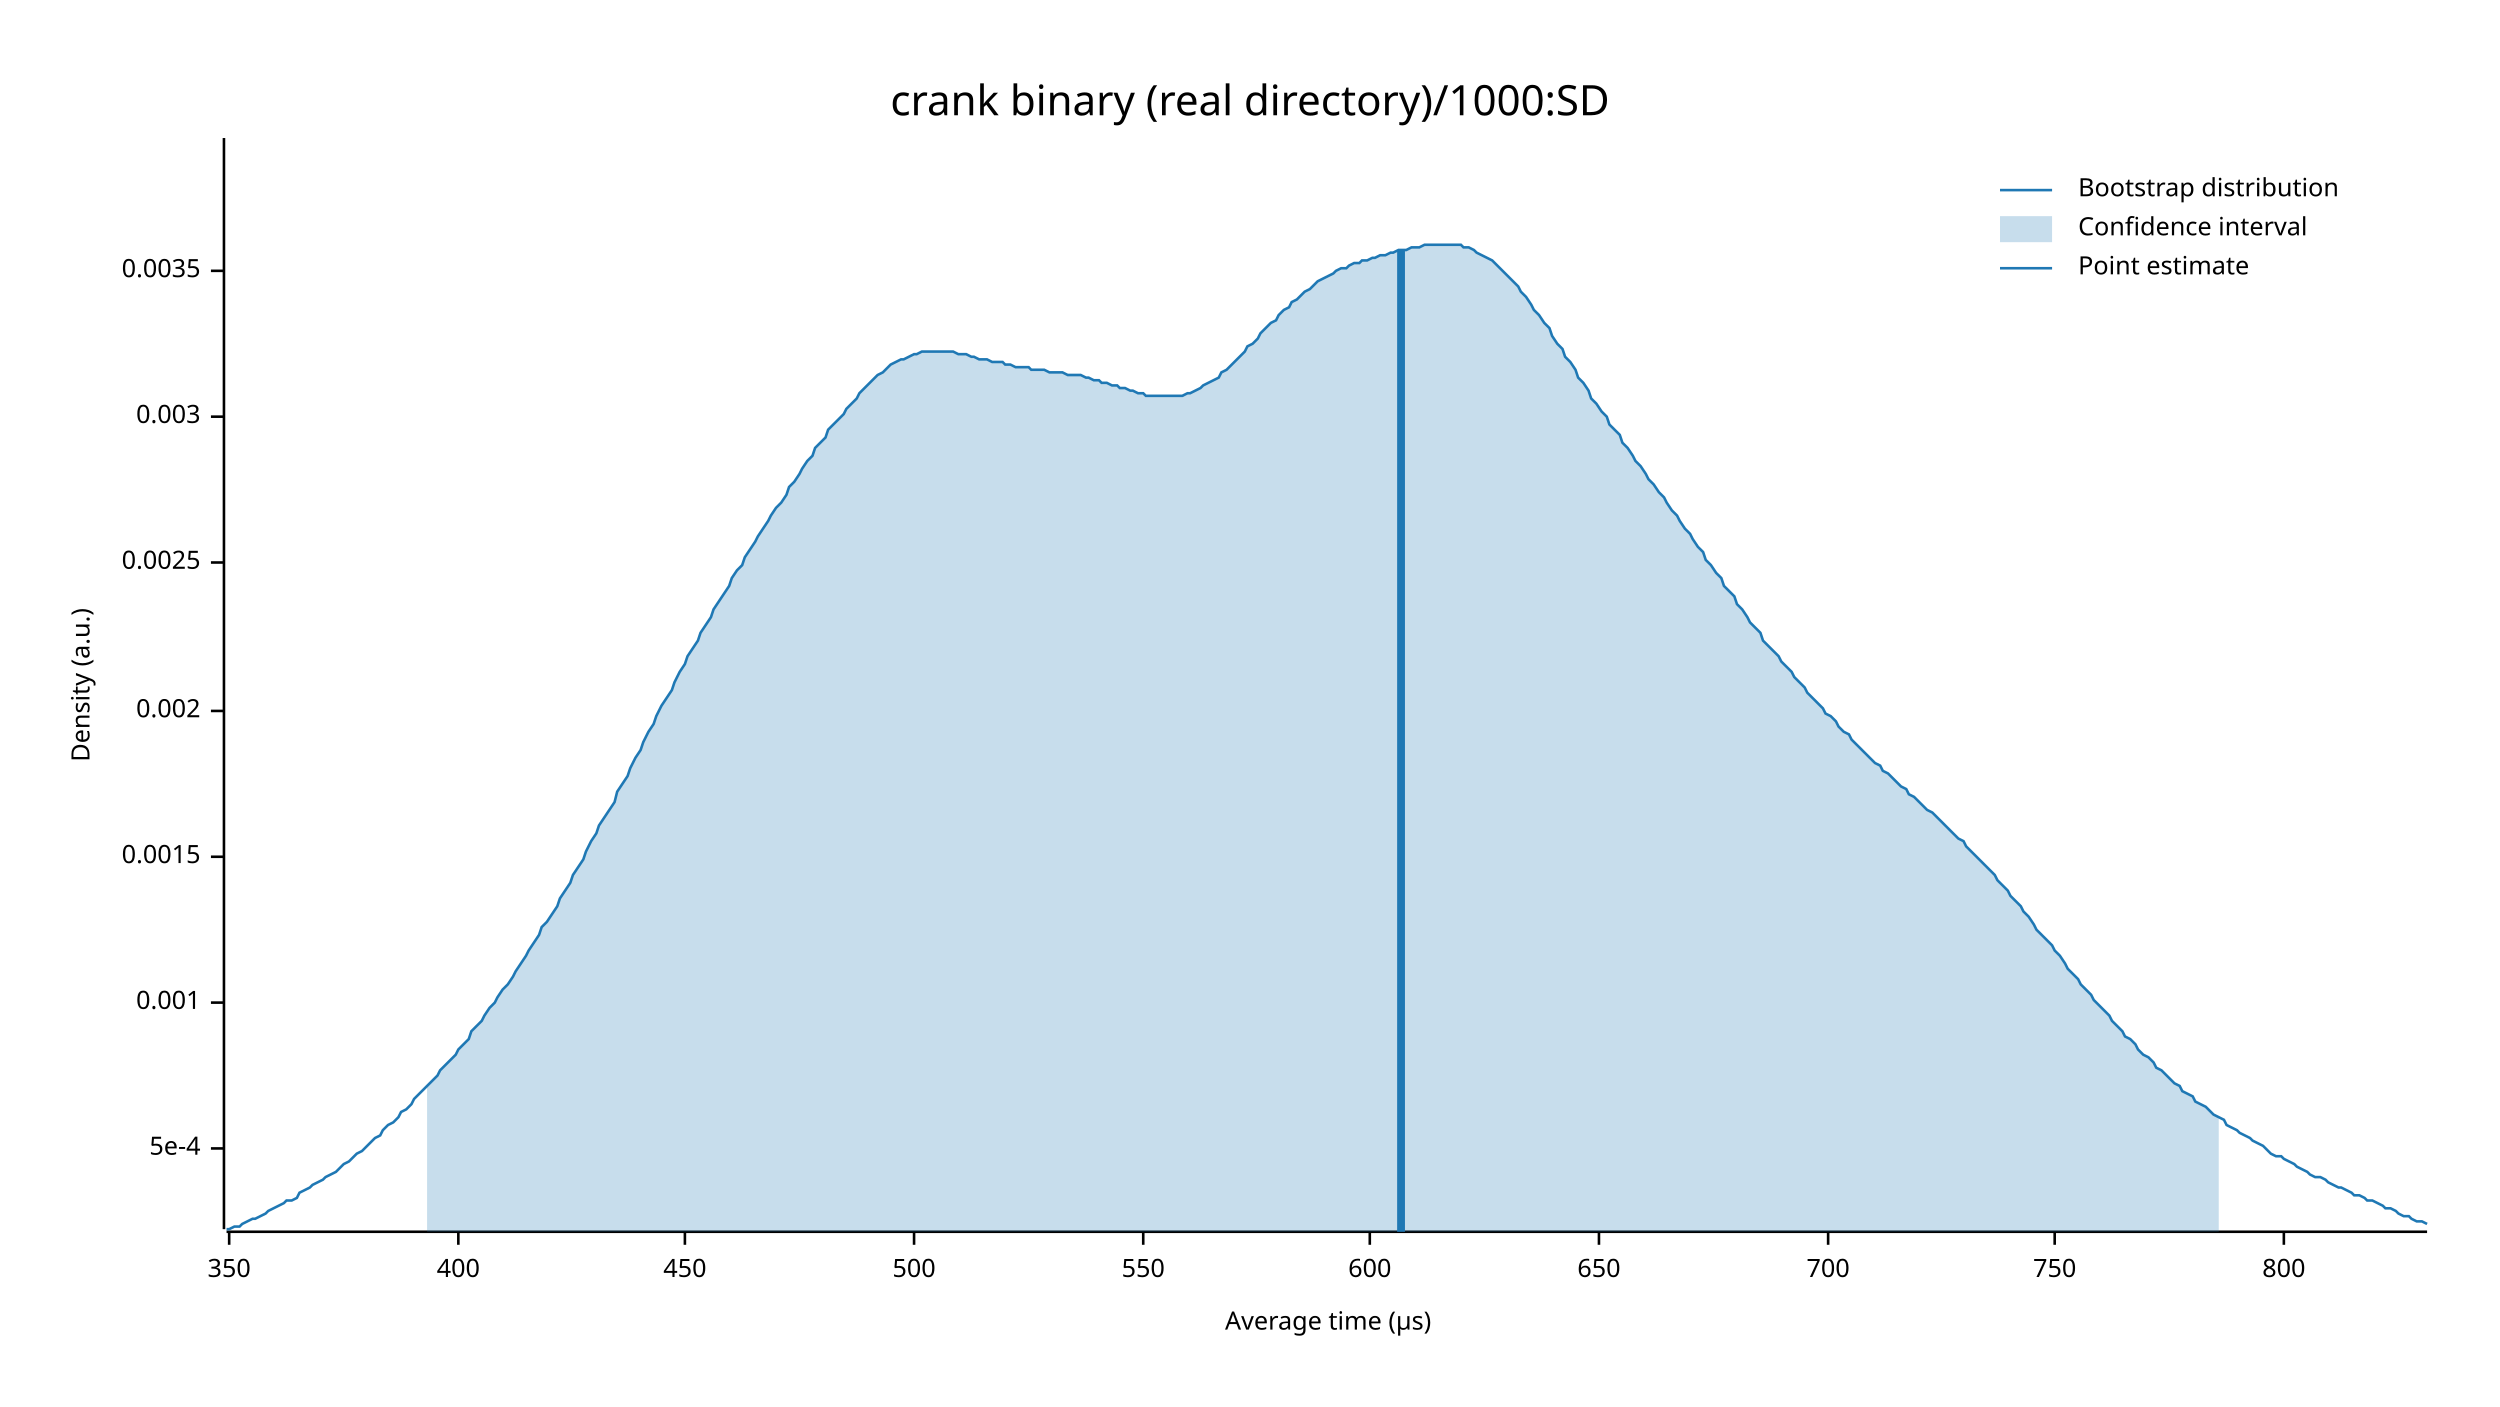
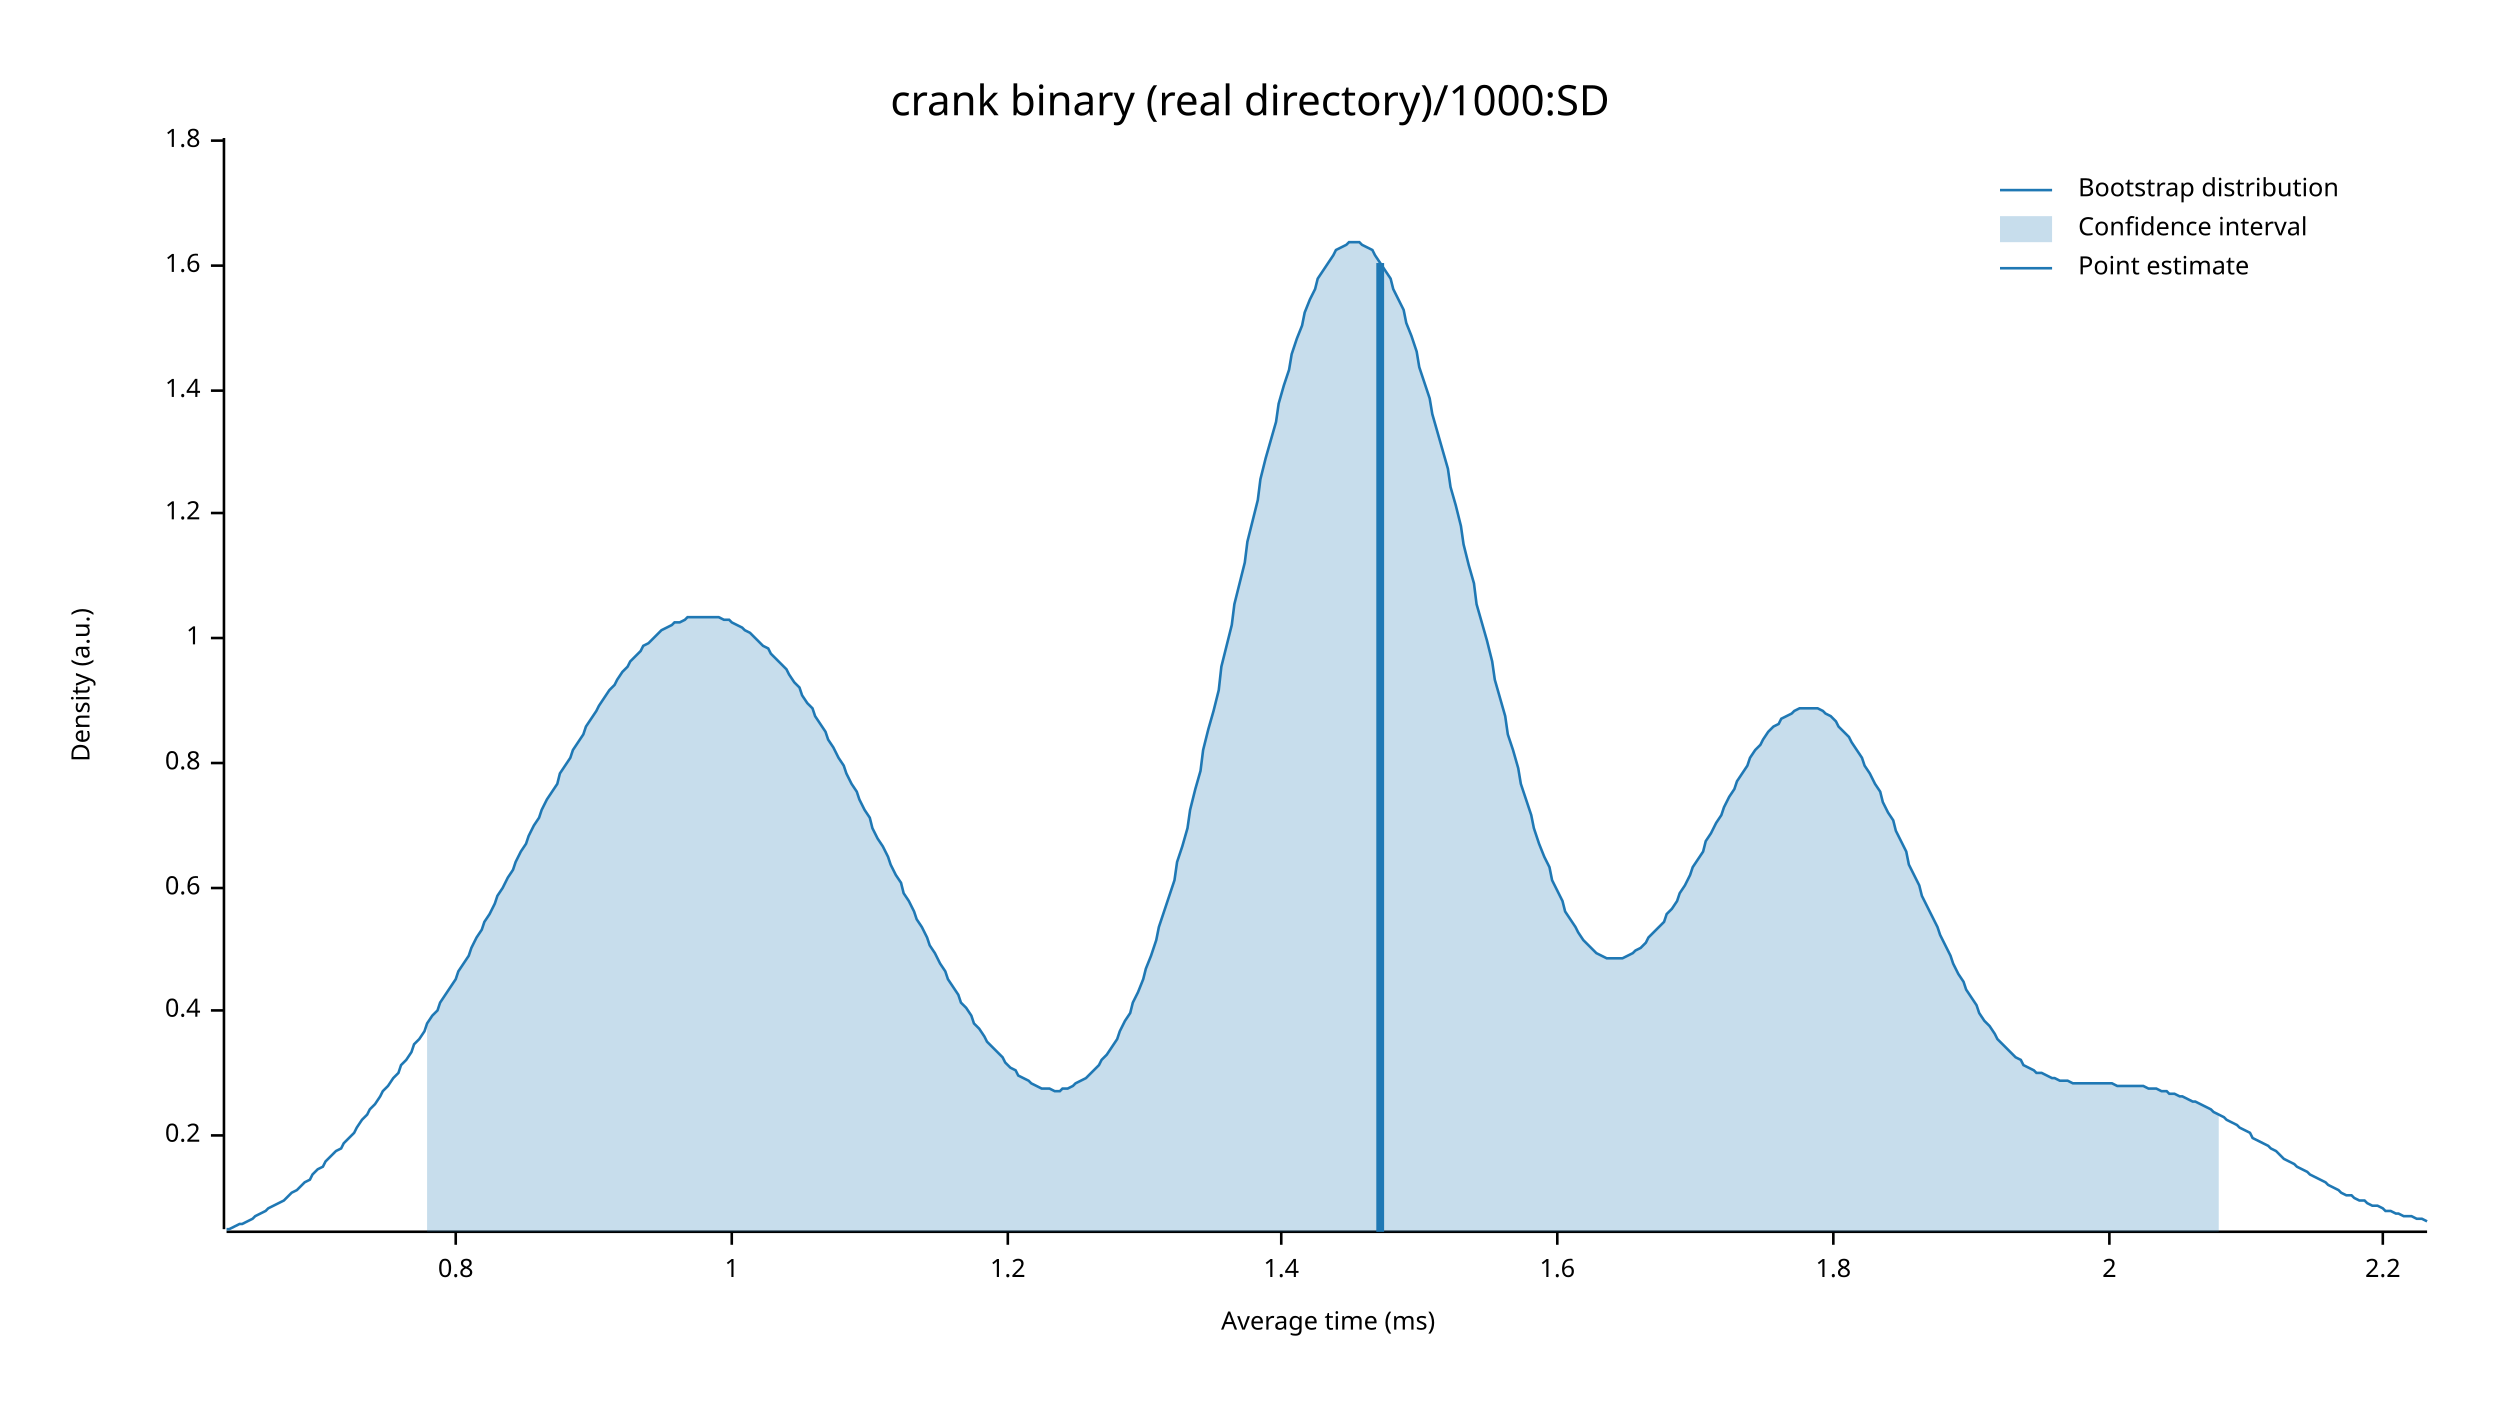
<svg xmlns="http://www.w3.org/2000/svg" width="960" height="540" viewBox="0 0 960 540">
  <text x="480" y="32" dy="0.76em" text-anchor="middle" font-family="sans-serif" font-size="16.129" opacity="1" fill="#000000">
crank binary (real directory)/1000:SD
</text>
  <text x="27" y="263" dy="0.76em" text-anchor="middle" font-family="sans-serif" font-size="9.677" opacity="1" fill="#000000" transform="rotate(270, 27, 263)">
Density (a.u.)
</text>
  <text x="510" y="513" dy="-0.5ex" text-anchor="middle" font-family="sans-serif" font-size="9.677" opacity="1" fill="#000000">
- Average time (µs)
+ Average time (ms)
</text>
  <polyline fill="none" opacity="1" stroke="#000000" stroke-width="1" points="86,53 86,472 " />
-   <text x="77" y="441" dy="0.5ex" text-anchor="end" font-family="sans-serif" font-size="9.677" opacity="1" fill="#000000">
- 5e-4
+   <text x="77" y="436" dy="0.5ex" text-anchor="end" font-family="sans-serif" font-size="9.677" opacity="1" fill="#000000">
+ 0.2
</text>
-   <polyline fill="none" opacity="1" stroke="#000000" stroke-width="1" points="81,441 86,441 " />
-   <text x="77" y="385" dy="0.5ex" text-anchor="end" font-family="sans-serif" font-size="9.677" opacity="1" fill="#000000">
- 0.001
+   <polyline fill="none" opacity="1" stroke="#000000" stroke-width="1" points="81,436 86,436 " />
+   <text x="77" y="388" dy="0.5ex" text-anchor="end" font-family="sans-serif" font-size="9.677" opacity="1" fill="#000000">
+ 0.4
</text>
-   <polyline fill="none" opacity="1" stroke="#000000" stroke-width="1" points="81,385 86,385 " />
-   <text x="77" y="329" dy="0.5ex" text-anchor="end" font-family="sans-serif" font-size="9.677" opacity="1" fill="#000000">
- 0.0015
+   <polyline fill="none" opacity="1" stroke="#000000" stroke-width="1" points="81,388 86,388 " />
+   <text x="77" y="341" dy="0.5ex" text-anchor="end" font-family="sans-serif" font-size="9.677" opacity="1" fill="#000000">
+ 0.6
</text>
-   <polyline fill="none" opacity="1" stroke="#000000" stroke-width="1" points="81,329 86,329 " />
-   <text x="77" y="273" dy="0.5ex" text-anchor="end" font-family="sans-serif" font-size="9.677" opacity="1" fill="#000000">
- 0.002
+   <polyline fill="none" opacity="1" stroke="#000000" stroke-width="1" points="81,341 86,341 " />
+   <text x="77" y="293" dy="0.5ex" text-anchor="end" font-family="sans-serif" font-size="9.677" opacity="1" fill="#000000">
+ 0.8
</text>
-   <polyline fill="none" opacity="1" stroke="#000000" stroke-width="1" points="81,273 86,273 " />
-   <text x="77" y="216" dy="0.5ex" text-anchor="end" font-family="sans-serif" font-size="9.677" opacity="1" fill="#000000">
- 0.0025
+   <polyline fill="none" opacity="1" stroke="#000000" stroke-width="1" points="81,293 86,293 " />
+   <text x="77" y="245" dy="0.5ex" text-anchor="end" font-family="sans-serif" font-size="9.677" opacity="1" fill="#000000">
+ 1
</text>
-   <polyline fill="none" opacity="1" stroke="#000000" stroke-width="1" points="81,216 86,216 " />
-   <text x="77" y="160" dy="0.5ex" text-anchor="end" font-family="sans-serif" font-size="9.677" opacity="1" fill="#000000">
- 0.003
+   <polyline fill="none" opacity="1" stroke="#000000" stroke-width="1" points="81,245 86,245 " />
+   <text x="77" y="197" dy="0.5ex" text-anchor="end" font-family="sans-serif" font-size="9.677" opacity="1" fill="#000000">
+ 1.2
</text>
-   <polyline fill="none" opacity="1" stroke="#000000" stroke-width="1" points="81,160 86,160 " />
-   <text x="77" y="104" dy="0.5ex" text-anchor="end" font-family="sans-serif" font-size="9.677" opacity="1" fill="#000000">
- 0.0035
+   <polyline fill="none" opacity="1" stroke="#000000" stroke-width="1" points="81,197 86,197 " />
+   <text x="77" y="150" dy="0.5ex" text-anchor="end" font-family="sans-serif" font-size="9.677" opacity="1" fill="#000000">
+ 1.4
</text>
-   <polyline fill="none" opacity="1" stroke="#000000" stroke-width="1" points="81,104 86,104 " />
+   <polyline fill="none" opacity="1" stroke="#000000" stroke-width="1" points="81,150 86,150 " />
+   <text x="77" y="102" dy="0.5ex" text-anchor="end" font-family="sans-serif" font-size="9.677" opacity="1" fill="#000000">
+ 1.6
+ </text>
+   <polyline fill="none" opacity="1" stroke="#000000" stroke-width="1" points="81,102 86,102 " />
+   <text x="77" y="54" dy="0.5ex" text-anchor="end" font-family="sans-serif" font-size="9.677" opacity="1" fill="#000000">
+ 1.8
+ </text>
+   <polyline fill="none" opacity="1" stroke="#000000" stroke-width="1" points="81,54 86,54 " />
  <polyline fill="none" opacity="1" stroke="#000000" stroke-width="1" points="87,473 932,473 " />
-   <text x="88" y="483" dy="0.76em" text-anchor="middle" font-family="sans-serif" font-size="9.677" opacity="1" fill="#000000">
- 350
+   <text x="175" y="483" dy="0.76em" text-anchor="middle" font-family="sans-serif" font-size="9.677" opacity="1" fill="#000000">
+ 0.8
</text>
-   <polyline fill="none" opacity="1" stroke="#000000" stroke-width="1" points="88,473 88,478 " />
-   <text x="176" y="483" dy="0.76em" text-anchor="middle" font-family="sans-serif" font-size="9.677" opacity="1" fill="#000000">
- 400
+   <polyline fill="none" opacity="1" stroke="#000000" stroke-width="1" points="175,473 175,478 " />
+   <text x="281" y="483" dy="0.76em" text-anchor="middle" font-family="sans-serif" font-size="9.677" opacity="1" fill="#000000">
+ 1
</text>
-   <polyline fill="none" opacity="1" stroke="#000000" stroke-width="1" points="176,473 176,478 " />
-   <text x="263" y="483" dy="0.76em" text-anchor="middle" font-family="sans-serif" font-size="9.677" opacity="1" fill="#000000">
- 450
+   <polyline fill="none" opacity="1" stroke="#000000" stroke-width="1" points="281,473 281,478 " />
+   <text x="387" y="483" dy="0.76em" text-anchor="middle" font-family="sans-serif" font-size="9.677" opacity="1" fill="#000000">
+ 1.2
</text>
-   <polyline fill="none" opacity="1" stroke="#000000" stroke-width="1" points="263,473 263,478 " />
-   <text x="351" y="483" dy="0.76em" text-anchor="middle" font-family="sans-serif" font-size="9.677" opacity="1" fill="#000000">
- 500
+   <polyline fill="none" opacity="1" stroke="#000000" stroke-width="1" points="387,473 387,478 " />
+   <text x="492" y="483" dy="0.76em" text-anchor="middle" font-family="sans-serif" font-size="9.677" opacity="1" fill="#000000">
+ 1.4
</text>
-   <polyline fill="none" opacity="1" stroke="#000000" stroke-width="1" points="351,473 351,478 " />
-   <text x="439" y="483" dy="0.76em" text-anchor="middle" font-family="sans-serif" font-size="9.677" opacity="1" fill="#000000">
- 550
+   <polyline fill="none" opacity="1" stroke="#000000" stroke-width="1" points="492,473 492,478 " />
+   <text x="598" y="483" dy="0.76em" text-anchor="middle" font-family="sans-serif" font-size="9.677" opacity="1" fill="#000000">
+ 1.6
</text>
-   <polyline fill="none" opacity="1" stroke="#000000" stroke-width="1" points="439,473 439,478 " />
-   <text x="526" y="483" dy="0.76em" text-anchor="middle" font-family="sans-serif" font-size="9.677" opacity="1" fill="#000000">
- 600
+   <polyline fill="none" opacity="1" stroke="#000000" stroke-width="1" points="598,473 598,478 " />
+   <text x="704" y="483" dy="0.76em" text-anchor="middle" font-family="sans-serif" font-size="9.677" opacity="1" fill="#000000">
+ 1.8
</text>
-   <polyline fill="none" opacity="1" stroke="#000000" stroke-width="1" points="526,473 526,478 " />
-   <text x="614" y="483" dy="0.76em" text-anchor="middle" font-family="sans-serif" font-size="9.677" opacity="1" fill="#000000">
- 650
+   <polyline fill="none" opacity="1" stroke="#000000" stroke-width="1" points="704,473 704,478 " />
+   <text x="810" y="483" dy="0.76em" text-anchor="middle" font-family="sans-serif" font-size="9.677" opacity="1" fill="#000000">
+ 2
</text>
-   <polyline fill="none" opacity="1" stroke="#000000" stroke-width="1" points="614,473 614,478 " />
-   <text x="702" y="483" dy="0.76em" text-anchor="middle" font-family="sans-serif" font-size="9.677" opacity="1" fill="#000000">
- 700
+   <polyline fill="none" opacity="1" stroke="#000000" stroke-width="1" points="810,473 810,478 " />
+   <text x="915" y="483" dy="0.76em" text-anchor="middle" font-family="sans-serif" font-size="9.677" opacity="1" fill="#000000">
+ 2.2
</text>
-   <polyline fill="none" opacity="1" stroke="#000000" stroke-width="1" points="702,473 702,478 " />
-   <text x="789" y="483" dy="0.76em" text-anchor="middle" font-family="sans-serif" font-size="9.677" opacity="1" fill="#000000">
- 750
- </text>
-   <polyline fill="none" opacity="1" stroke="#000000" stroke-width="1" points="789,473 789,478 " />
-   <text x="877" y="483" dy="0.76em" text-anchor="middle" font-family="sans-serif" font-size="9.677" opacity="1" fill="#000000">
- 800
- </text>
-   <polyline fill="none" opacity="1" stroke="#000000" stroke-width="1" points="877,473 877,478 " />
-   <polyline fill="none" opacity="1" stroke="#1F78B4" stroke-width="1" points="87,472 88,472 90,471 92,471 93,470 95,469 97,468 98,468 100,467 102,466 103,465 105,464 107,463 109,462 110,461 112,461 114,460 115,458 117,457 119,456 120,455 122,454 124,453 125,452 127,451 129,450 131,448 132,447 134,446 136,444 137,443 139,442 141,440 142,439 144,437 146,436 147,434 149,432 151,431 153,429 154,427 156,426 158,424 159,422 161,420 163,418 164,417 166,415 168,413 169,411 171,409 173,407 175,405 176,403 178,401 180,399 181,396 183,394 185,392 186,390 188,387 190,385 191,383 193,380 195,378 197,375 198,373 200,370 202,367 203,365 205,362 207,359 208,356 210,354 212,351 214,348 215,345 217,342 219,339 220,336 222,333 224,330 225,327 227,323 229,320 230,317 232,314 234,311 236,308 237,304 239,301 241,298 242,295 244,291 246,288 247,285 249,281 251,278 252,275 254,271 256,268 258,265 259,262 261,258 263,255 264,252 266,249 268,246 269,243 271,240 273,237 274,234 276,231 278,228 280,225 281,222 283,219 285,217 286,214 288,211 290,208 291,206 293,203 295,200 296,198 298,195 300,193 302,190 303,187 305,185 307,182 308,180 310,177 312,175 313,172 315,170 317,168 318,165 320,163 322,161 324,159 325,157 327,155 329,153 330,151 332,149 334,147 335,146 337,144 339,143 341,141 342,140 344,139 346,138 347,138 349,137 351,136 352,136 354,135 356,135 357,135 359,135 361,135 363,135 364,135 366,135 368,136 369,136 371,136 373,137 374,137 376,138 378,138 379,138 381,139 383,139 385,139 386,140 388,140 390,141 391,141 393,141 395,141 396,142 398,142 400,142 401,142 403,143 405,143 407,143 408,143 410,144 412,144 413,144 415,144 417,145 418,145 420,146 422,146 423,147 425,147 427,148 429,148 430,149 432,149 434,150 435,150 437,151 439,151 440,152 442,152 444,152 445,152 447,152 449,152 451,152 452,152 454,152 456,151 457,151 459,150 461,149 462,148 464,147 466,146 468,145 469,143 471,142 473,140 474,139 476,137 478,135 479,133 481,132 483,130 484,128 486,126 488,124 490,123 491,121 493,119 495,118 496,116 498,115 500,113 501,112 503,111 505,109 506,108 508,107 510,106 512,105 513,104 515,103 517,103 518,102 520,101 522,101 523,100 525,100 527,99 528,99 530,98 532,98 534,97 535,97 537,96 539,96 540,96 542,95 544,95 545,95 547,94 549,94 550,94 552,94 554,94 556,94 557,94 559,94 561,94 562,95 564,95 566,96 567,97 569,98 571,99 573,100 574,101 576,103 578,105 579,106 581,108 583,110 584,112 586,114 588,117 589,119 591,121 593,124 595,126 596,129 598,132 600,134 601,137 603,139 605,142 606,145 608,147 610,150 611,153 613,155 615,158 617,160 618,163 620,165 622,167 623,170 625,172 627,175 628,177 630,179 632,182 633,184 635,186 637,189 639,191 640,193 642,196 644,198 645,200 647,203 649,205 650,207 652,210 654,212 655,215 657,217 659,220 661,222 662,225 664,227 666,229 667,232 669,234 671,237 672,239 674,241 676,243 677,246 679,248 681,250 683,252 684,254 686,256 688,258 689,260 691,262 693,264 694,266 696,268 698,270 700,272 701,274 703,275 705,277 706,279 708,281 710,282 711,284 713,286 715,288 716,289 718,291 720,293 722,294 723,296 725,297 727,299 728,300 730,302 732,303 733,305 735,306 737,308 738,309 740,311 742,312 744,314 745,315 747,317 749,319 750,320 752,322 754,323 755,325 757,327 759,329 760,330 762,332 764,334 766,336 767,338 769,340 771,342 772,344 774,346 776,348 777,350 779,352 781,355 782,357 784,359 786,361 788,363 789,365 791,367 793,370 794,372 796,374 798,376 799,378 801,380 803,382 804,384 806,386 808,388 810,390 811,392 813,394 815,396 816,398 818,399 820,401 821,403 823,405 825,406 827,408 828,410 830,411 832,413 833,414 835,416 837,417 838,419 840,420 842,421 843,423 845,424 847,425 849,427 850,428 852,429 854,430 855,432 857,433 859,434 860,435 862,436 864,437 865,438 867,439 869,440 871,442 872,443 874,444 876,444 877,445 879,446 881,447 882,448 884,449 886,450 887,451 889,452 891,452 893,453 894,454 896,455 898,456 899,456 901,457 903,458 904,459 906,459 908,460 909,461 911,461 913,462 915,463 916,464 918,464 920,465 921,466 923,467 925,467 926,468 928,469 930,469 932,470 " />
-   <polygon opacity="0.25" fill="#1F78B4" points="164,417 166,415 168,413 169,411 171,409 173,407 175,405 176,403 178,401 180,399 181,396 183,394 185,392 186,390 188,387 190,385 191,383 193,380 195,378 197,375 198,373 200,370 202,367 203,365 205,362 207,359 208,356 210,354 212,351 214,348 215,345 217,342 219,339 220,336 222,333 224,330 225,327 227,323 229,320 230,317 232,314 234,311 236,308 237,304 239,301 241,298 242,295 244,291 246,288 247,285 249,281 251,278 252,275 254,271 256,268 258,265 259,262 261,258 263,255 264,252 266,249 268,246 269,243 271,240 273,237 274,234 276,231 278,228 280,225 281,222 283,219 285,217 286,214 288,211 290,208 291,206 293,203 295,200 296,198 298,195 300,193 302,190 303,187 305,185 307,182 308,180 310,177 312,175 313,172 315,170 317,168 318,165 320,163 322,161 324,159 325,157 327,155 329,153 330,151 332,149 334,147 335,146 337,144 339,143 341,141 342,140 344,139 346,138 347,138 349,137 351,136 352,136 354,135 356,135 357,135 359,135 361,135 363,135 364,135 366,135 368,136 369,136 371,136 373,137 374,137 376,138 378,138 379,138 381,139 383,139 385,139 386,140 388,140 390,141 391,141 393,141 395,141 396,142 398,142 400,142 401,142 403,143 405,143 407,143 408,143 410,144 412,144 413,144 415,144 417,145 418,145 420,146 422,146 423,147 425,147 427,148 429,148 430,149 432,149 434,150 435,150 437,151 439,151 440,152 442,152 444,152 445,152 447,152 449,152 451,152 452,152 454,152 456,151 457,151 459,150 461,149 462,148 464,147 466,146 468,145 469,143 471,142 473,140 474,139 476,137 478,135 479,133 481,132 483,130 484,128 486,126 488,124 490,123 491,121 493,119 495,118 496,116 498,115 500,113 501,112 503,111 505,109 506,108 508,107 510,106 512,105 513,104 515,103 517,103 518,102 520,101 522,101 523,100 525,100 527,99 528,99 530,98 532,98 534,97 535,97 537,96 539,96 540,96 542,95 544,95 545,95 547,94 549,94 550,94 552,94 554,94 556,94 557,94 559,94 561,94 562,95 564,95 566,96 567,97 569,98 571,99 573,100 574,101 576,103 578,105 579,106 581,108 583,110 584,112 586,114 588,117 589,119 591,121 593,124 595,126 596,129 598,132 600,134 601,137 603,139 605,142 606,145 608,147 610,150 611,153 613,155 615,158 617,160 618,163 620,165 622,167 623,170 625,172 627,175 628,177 630,179 632,182 633,184 635,186 637,189 639,191 640,193 642,196 644,198 645,200 647,203 649,205 650,207 652,210 654,212 655,215 657,217 659,220 661,222 662,225 664,227 666,229 667,232 669,234 671,237 672,239 674,241 676,243 677,246 679,248 681,250 683,252 684,254 686,256 688,258 689,260 691,262 693,264 694,266 696,268 698,270 700,272 701,274 703,275 705,277 706,279 708,281 710,282 711,284 713,286 715,288 716,289 718,291 720,293 722,294 723,296 725,297 727,299 728,300 730,302 732,303 733,305 735,306 737,308 738,309 740,311 742,312 744,314 745,315 747,317 749,319 750,320 752,322 754,323 755,325 757,327 759,329 760,330 762,332 764,334 766,336 767,338 769,340 771,342 772,344 774,346 776,348 777,350 779,352 781,355 782,357 784,359 786,361 788,363 789,365 791,367 793,370 794,372 796,374 798,376 799,378 801,380 803,382 804,384 806,386 808,388 810,390 811,392 813,394 815,396 816,398 818,399 820,401 821,403 823,405 825,406 827,408 828,410 830,411 832,413 833,414 835,416 837,417 838,419 840,420 842,421 843,423 845,424 847,425 849,427 850,428 852,429 852,473 164,473 " />
-   <polyline fill="none" opacity="1" stroke="#1F78B4" stroke-width="3" points="538,473 538,96 " />
+   <polyline fill="none" opacity="1" stroke="#000000" stroke-width="1" points="915,473 915,478 " />
+   <polyline fill="none" opacity="1" stroke="#1F78B4" stroke-width="1" points="87,472 88,472 90,471 92,470 93,470 95,469 97,468 98,467 100,466 102,465 103,464 105,463 107,462 109,461 110,460 112,458 114,457 115,456 117,454 119,453 120,451 122,449 124,448 125,446 127,444 129,442 131,441 132,439 134,437 136,435 137,433 139,430 141,428 142,426 144,424 146,421 147,419 149,417 151,414 153,412 154,409 156,407 158,404 159,401 161,399 163,396 164,393 166,390 168,388 169,385 171,382 173,379 175,376 176,373 178,370 180,367 181,364 183,360 185,357 186,354 188,351 190,347 191,344 193,341 195,337 197,334 198,331 200,327 202,324 203,321 205,317 207,314 208,311 210,307 212,304 214,301 215,297 217,294 219,291 220,288 222,285 224,282 225,279 227,276 229,273 230,271 232,268 234,265 236,263 237,261 239,258 241,256 242,254 244,252 246,250 247,248 249,247 251,245 252,244 254,242 256,241 258,240 259,239 261,239 263,238 264,237 266,237 268,237 269,237 271,237 273,237 274,237 276,237 278,238 280,238 281,239 283,240 285,241 286,242 288,243 290,245 291,246 293,248 295,249 296,251 298,253 300,255 302,257 303,259 305,262 307,264 308,267 310,270 312,272 313,275 315,278 317,281 318,284 320,287 322,291 324,294 325,297 327,301 329,304 330,307 332,311 334,314 335,318 337,322 339,325 341,329 342,332 344,336 346,339 347,343 349,346 351,350 352,353 354,356 356,360 357,363 359,366 361,370 363,373 364,376 366,379 368,382 369,385 371,387 373,390 374,393 376,395 378,398 379,400 381,402 383,404 385,406 386,408 388,410 390,411 391,413 393,414 395,415 396,416 398,417 400,418 401,418 403,418 405,419 407,419 408,418 410,418 412,417 413,416 415,415 417,414 418,413 420,411 422,409 423,407 425,405 427,402 429,399 430,396 432,392 434,389 435,385 437,381 439,376 440,372 442,367 444,361 445,356 447,350 449,344 451,338 452,331 454,325 456,318 457,311 459,303 461,296 462,288 464,280 466,273 468,265 469,256 471,248 473,240 474,232 476,224 478,216 479,208 481,200 483,192 484,184 486,176 488,169 490,162 491,155 493,148 495,142 496,136 498,130 500,125 501,120 503,115 505,111 506,107 508,104 510,101 512,98 513,96 515,95 517,94 518,93 520,93 522,93 523,94 525,95 527,96 528,98 530,101 532,104 534,107 535,111 537,115 539,119 540,124 542,129 544,135 545,141 547,147 549,153 550,159 552,166 554,173 556,180 557,187 559,194 561,202 562,209 564,217 566,224 567,232 569,239 571,246 573,254 574,261 576,268 578,275 579,282 581,288 583,295 584,301 586,307 588,313 589,318 591,324 593,329 595,333 596,338 598,342 600,346 601,350 603,353 605,356 606,358 608,361 610,363 611,364 613,366 615,367 617,368 618,368 620,368 622,368 623,368 625,367 627,366 628,365 630,364 632,362 633,360 635,358 637,356 639,354 640,351 642,349 644,346 645,343 647,340 649,336 650,333 652,330 654,327 655,323 657,320 659,316 661,313 662,310 664,306 666,303 667,300 669,297 671,294 672,291 674,288 676,286 677,284 679,281 681,279 683,278 684,276 686,275 688,274 689,273 691,272 693,272 694,272 696,272 698,272 700,273 701,274 703,275 705,277 706,279 708,281 710,283 711,285 713,288 715,291 716,294 718,297 720,301 722,304 723,308 725,312 727,315 728,319 730,323 732,327 733,332 735,336 737,340 738,344 740,348 742,352 744,356 745,359 747,363 749,367 750,370 752,374 754,377 755,380 757,383 759,386 760,389 762,392 764,394 766,397 767,399 769,401 771,403 772,404 774,406 776,407 777,409 779,410 781,411 782,412 784,412 786,413 788,414 789,414 791,415 793,415 794,415 796,416 798,416 799,416 801,416 803,416 804,416 806,416 808,416 810,416 811,416 813,417 815,417 816,417 818,417 820,417 821,417 823,417 825,418 827,418 828,418 830,419 832,419 833,420 835,420 837,421 838,421 840,422 842,423 843,423 845,424 847,425 849,426 850,427 852,428 854,429 855,430 857,431 859,432 860,433 862,434 864,435 865,437 867,438 869,439 871,440 872,441 874,442 876,444 877,445 879,446 881,447 882,448 884,449 886,450 887,451 889,452 891,453 893,454 894,455 896,456 898,457 899,458 901,459 903,459 904,460 906,461 908,461 909,462 911,463 913,463 915,464 916,465 918,465 920,466 921,466 923,467 925,467 926,467 928,468 930,468 932,469 " />
+   <polygon opacity="0.25" fill="#1F78B4" points="164,393 166,390 168,388 169,385 171,382 173,379 175,376 176,373 178,370 180,367 181,364 183,360 185,357 186,354 188,351 190,347 191,344 193,341 195,337 197,334 198,331 200,327 202,324 203,321 205,317 207,314 208,311 210,307 212,304 214,301 215,297 217,294 219,291 220,288 222,285 224,282 225,279 227,276 229,273 230,271 232,268 234,265 236,263 237,261 239,258 241,256 242,254 244,252 246,250 247,248 249,247 251,245 252,244 254,242 256,241 258,240 259,239 261,239 263,238 264,237 266,237 268,237 269,237 271,237 273,237 274,237 276,237 278,238 280,238 281,239 283,240 285,241 286,242 288,243 290,245 291,246 293,248 295,249 296,251 298,253 300,255 302,257 303,259 305,262 307,264 308,267 310,270 312,272 313,275 315,278 317,281 318,284 320,287 322,291 324,294 325,297 327,301 329,304 330,307 332,311 334,314 335,318 337,322 339,325 341,329 342,332 344,336 346,339 347,343 349,346 351,350 352,353 354,356 356,360 357,363 359,366 361,370 363,373 364,376 366,379 368,382 369,385 371,387 373,390 374,393 376,395 378,398 379,400 381,402 383,404 385,406 386,408 388,410 390,411 391,413 393,414 395,415 396,416 398,417 400,418 401,418 403,418 405,419 407,419 408,418 410,418 412,417 413,416 415,415 417,414 418,413 420,411 422,409 423,407 425,405 427,402 429,399 430,396 432,392 434,389 435,385 437,381 439,376 440,372 442,367 444,361 445,356 447,350 449,344 451,338 452,331 454,325 456,318 457,311 459,303 461,296 462,288 464,280 466,273 468,265 469,256 471,248 473,240 474,232 476,224 478,216 479,208 481,200 483,192 484,184 486,176 488,169 490,162 491,155 493,148 495,142 496,136 498,130 500,125 501,120 503,115 505,111 506,107 508,104 510,101 512,98 513,96 515,95 517,94 518,93 520,93 522,93 523,94 525,95 527,96 528,98 530,101 532,104 534,107 535,111 537,115 539,119 540,124 542,129 544,135 545,141 547,147 549,153 550,159 552,166 554,173 556,180 557,187 559,194 561,202 562,209 564,217 566,224 567,232 569,239 571,246 573,254 574,261 576,268 578,275 579,282 581,288 583,295 584,301 586,307 588,313 589,318 591,324 593,329 595,333 596,338 598,342 600,346 601,350 603,353 605,356 606,358 608,361 610,363 611,364 613,366 615,367 617,368 618,368 620,368 622,368 623,368 625,367 627,366 628,365 630,364 632,362 633,360 635,358 637,356 639,354 640,351 642,349 644,346 645,343 647,340 649,336 650,333 652,330 654,327 655,323 657,320 659,316 661,313 662,310 664,306 666,303 667,300 669,297 671,294 672,291 674,288 676,286 677,284 679,281 681,279 683,278 684,276 686,275 688,274 689,273 691,272 693,272 694,272 696,272 698,272 700,273 701,274 703,275 705,277 706,279 708,281 710,283 711,285 713,288 715,291 716,294 718,297 720,301 722,304 723,308 725,312 727,315 728,319 730,323 732,327 733,332 735,336 737,340 738,344 740,348 742,352 744,356 745,359 747,363 749,367 750,370 752,374 754,377 755,380 757,383 759,386 760,389 762,392 764,394 766,397 767,399 769,401 771,403 772,404 774,406 776,407 777,409 779,410 781,411 782,412 784,412 786,413 788,414 789,414 791,415 793,415 794,415 796,416 798,416 799,416 801,416 803,416 804,416 806,416 808,416 810,416 811,416 813,417 815,417 816,417 818,417 820,417 821,417 823,417 825,418 827,418 828,418 830,419 832,419 833,420 835,420 837,421 838,421 840,422 842,423 843,423 845,424 847,425 849,426 850,427 852,428 852,473 164,473 " />
+   <polyline fill="none" opacity="1" stroke="#1F78B4" stroke-width="3" points="530,473 530,101 " />
  <text x="798" y="68" dy="0.76em" text-anchor="start" font-family="sans-serif" font-size="9.677" opacity="1" fill="#000000">
Bootstrap distribution
</text>
  <text x="798" y="83" dy="0.76em" text-anchor="start" font-family="sans-serif" font-size="9.677" opacity="1" fill="#000000">
Confidence interval
</text>
  <text x="798" y="98" dy="0.76em" text-anchor="start" font-family="sans-serif" font-size="9.677" opacity="1" fill="#000000">
Point estimate
</text>
  <polyline fill="none" opacity="1" stroke="#1F78B4" stroke-width="1" points="768,73 788,73 " />
  <rect x="768" y="83" width="20" height="10" opacity="0.25" fill="#1F78B4" stroke="none" />
  <polyline fill="none" opacity="1" stroke="#1F78B4" stroke-width="1" points="768,103 788,103 " />
</svg>
